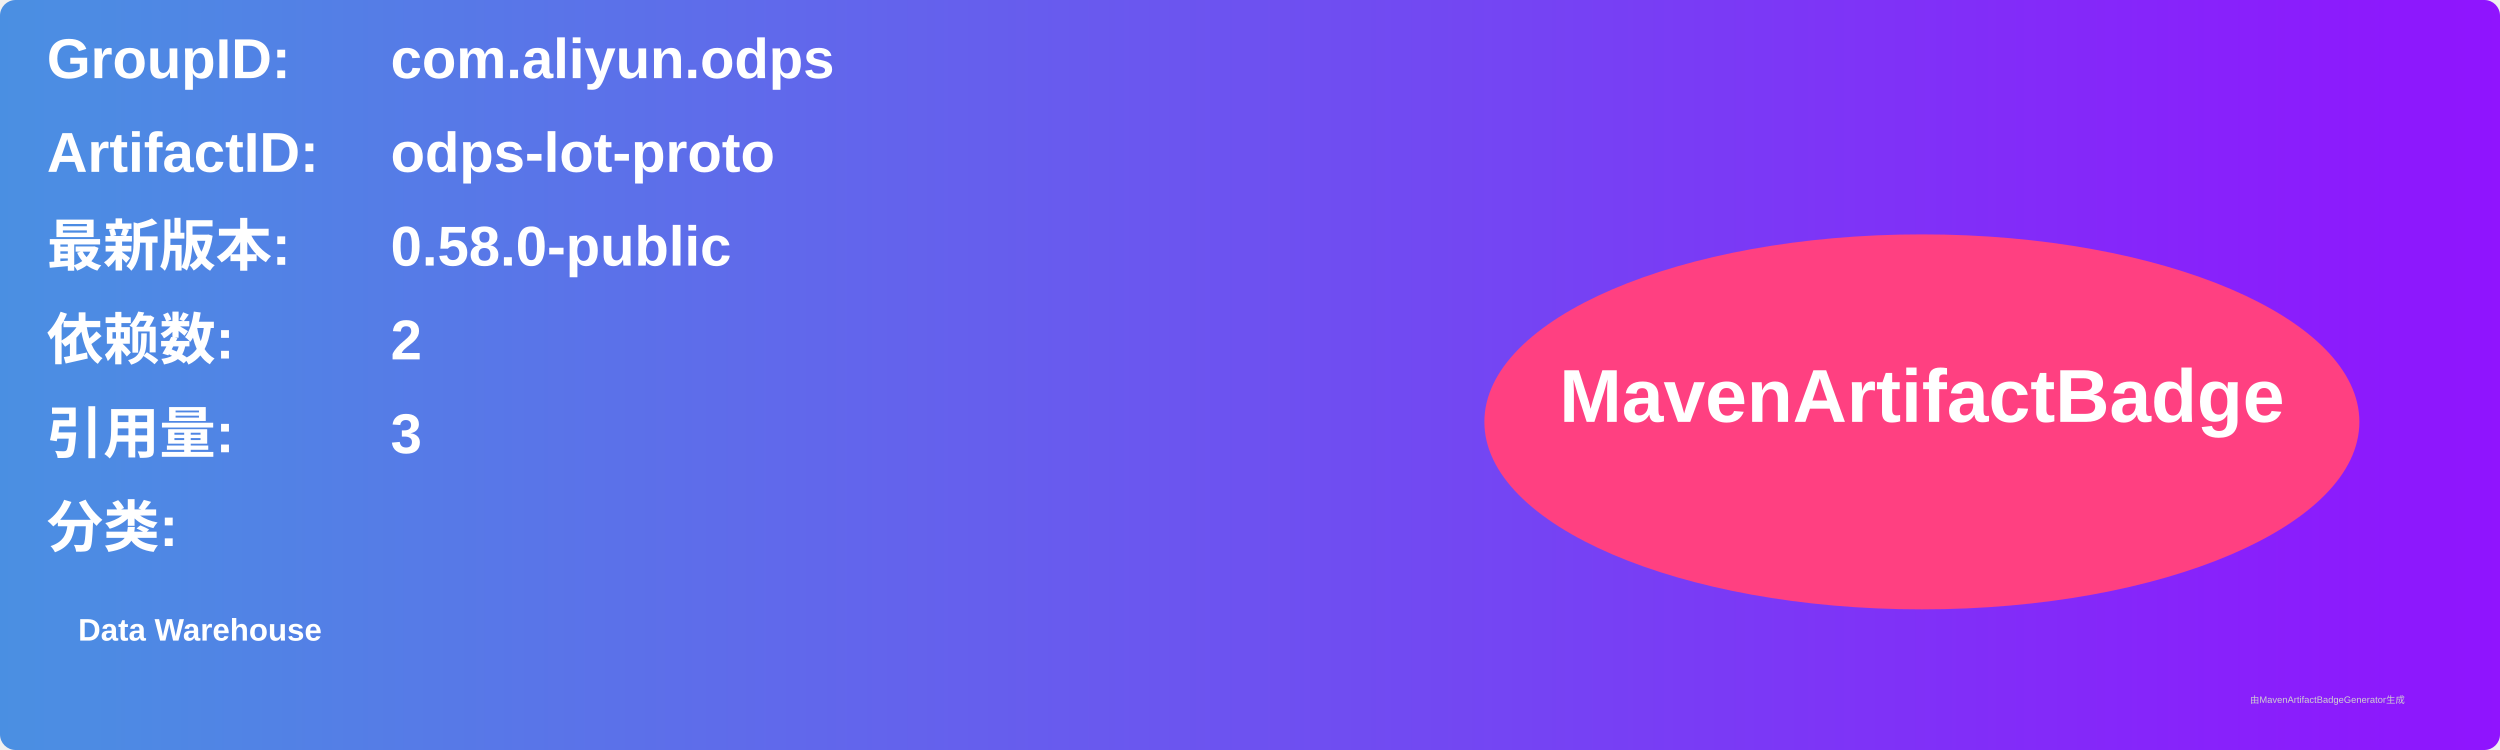
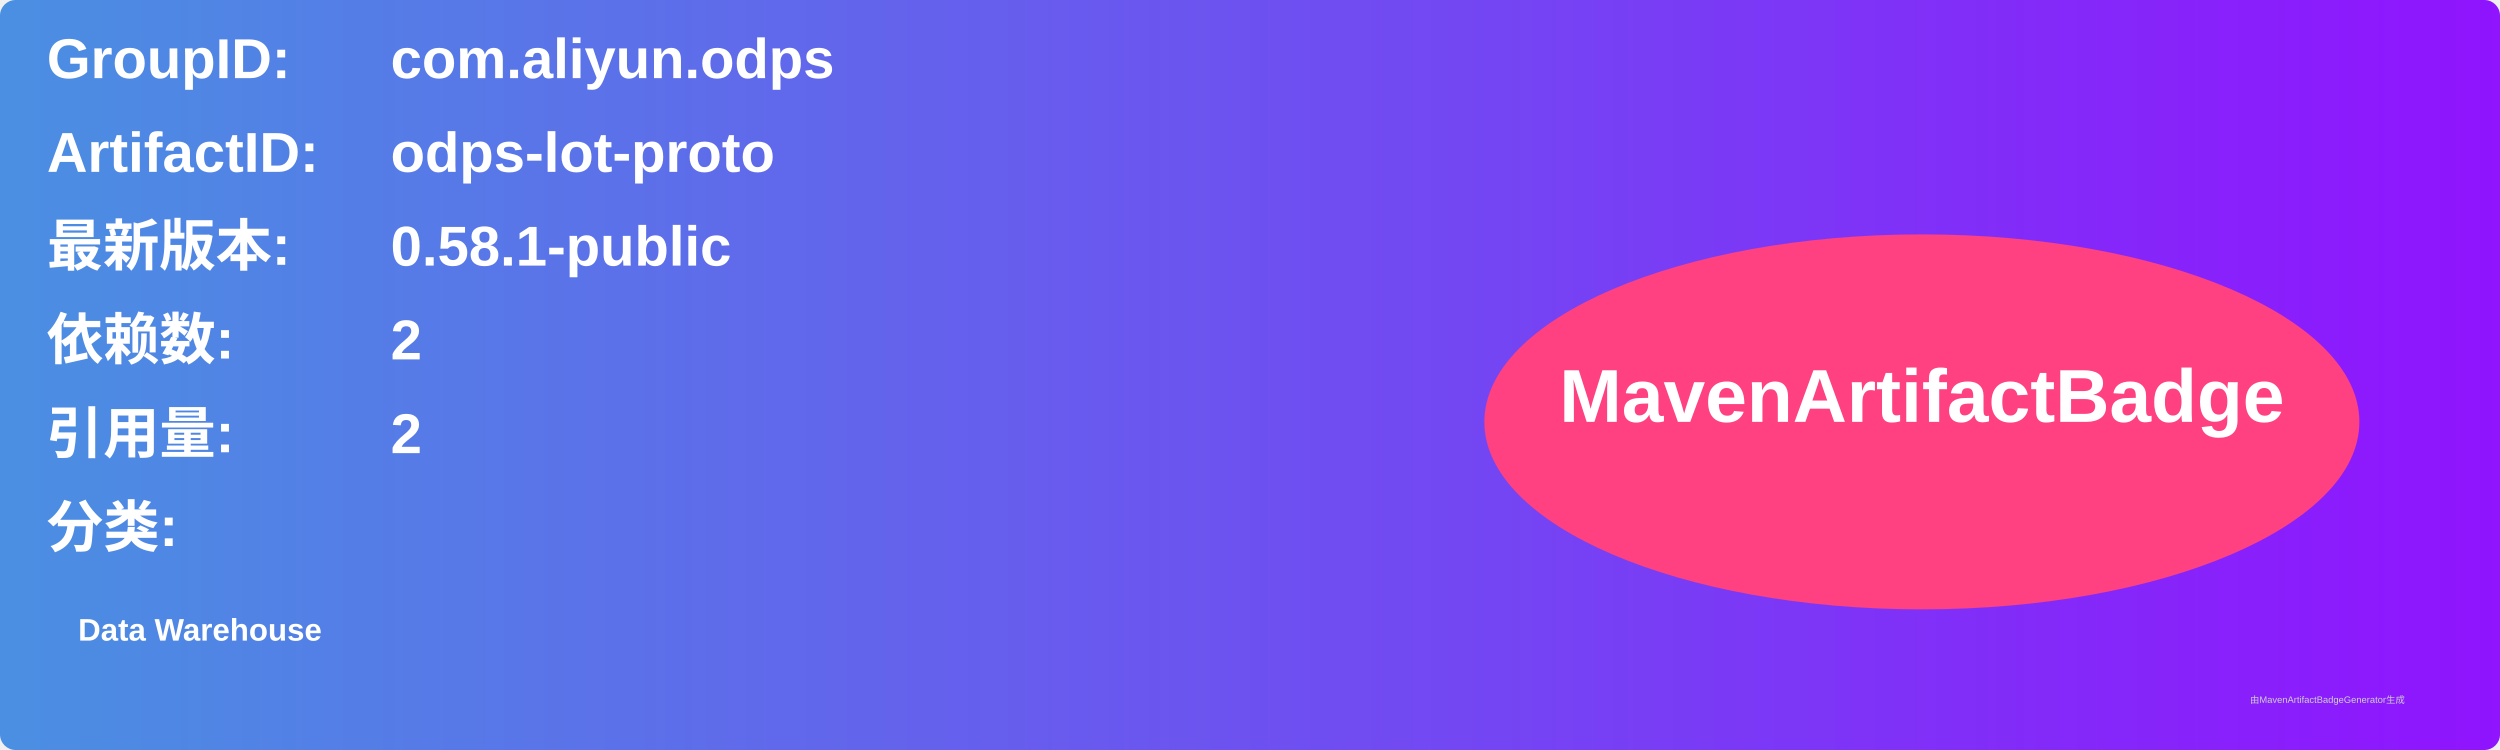
<svg xmlns="http://www.w3.org/2000/svg" width="800" height="240" viewBox="0 0 800 240">
  <linearGradient id="grad" x1="0%" y1="0%" x2="100%" y2="0%">
    <stop offset="0%" stop-color="#4a90e2" />
    <stop offset="100%" stop-color="#9013fe" />
  </linearGradient>
  <rect width="100%" height="100%" rx="5" ry="5" fill="url(#grad)" />
  <g transform="translate(15, 15)">
    <text x="0" y="10" font-family="Arial" font-size="18" fill="white" font-weight="bold" width="260">GroupID:</text>
    <text x="110" y="10" font-family="Arial" font-size="18" fill="white" font-weight="bold" width="460">com.aliyun.odps</text>
    <text x="0" y="40" font-family="Arial" font-size="18" fill="white" font-weight="bold" width="260">ArtifactID:</text>
    <text x="110" y="40" font-family="Arial" font-size="18" fill="white" font-weight="bold" width="460">odps-lot-proto</text>
    <text x="0" y="70" font-family="Arial" font-size="18" fill="white" font-weight="bold">最新版本:</text>
    <text x="110" y="70" font-family="Arial" font-size="18" fill="white" font-weight="bold">
-       <tspan font-weight="bold">0.58.0-public</tspan>
+       <tspan font-weight="bold">0.58.1-public</tspan>
    </text>
    <text x="0" y="100" font-family="Arial" font-size="18" fill="white" font-weight="bold">依赖数: </text>
    <text x="110" y="100" font-family="Arial" font-size="18" fill="white">
      <tspan font-weight="bold">2</tspan>
    </text>
    <text x="0" y="130" font-family="Arial" font-size="18" fill="white" font-weight="bold">引用量: </text>
    <text x="110" y="130" font-family="Arial" font-size="18" fill="white">
-       <tspan font-weight="bold">3</tspan>
+       <tspan font-weight="bold">2</tspan>
    </text>
    <text x="0" y="160" font-family="Arial" font-size="18" fill="white" font-weight="bold">分类:</text>
    <text x="10" y="190" font-family="Arial" font-size="10" fill="white">
      <tspan font-weight="bold">Data Warehouse</tspan>
    </text>
    <ellipse cx="600" cy="120" rx="140" ry="60" fill="#ff4081" />
    <text x="600" y="120" text-anchor="middle" font-family="Arial" font-size="24" fill="white" font-weight="bold">MavenArtifactBadge</text>
  </g>
  <text x="720" y="225" font-family="Arial" font-size="3" fill="#d0d0d0">由MavenArtifactBadgeGenerator生成</text>
</svg>
